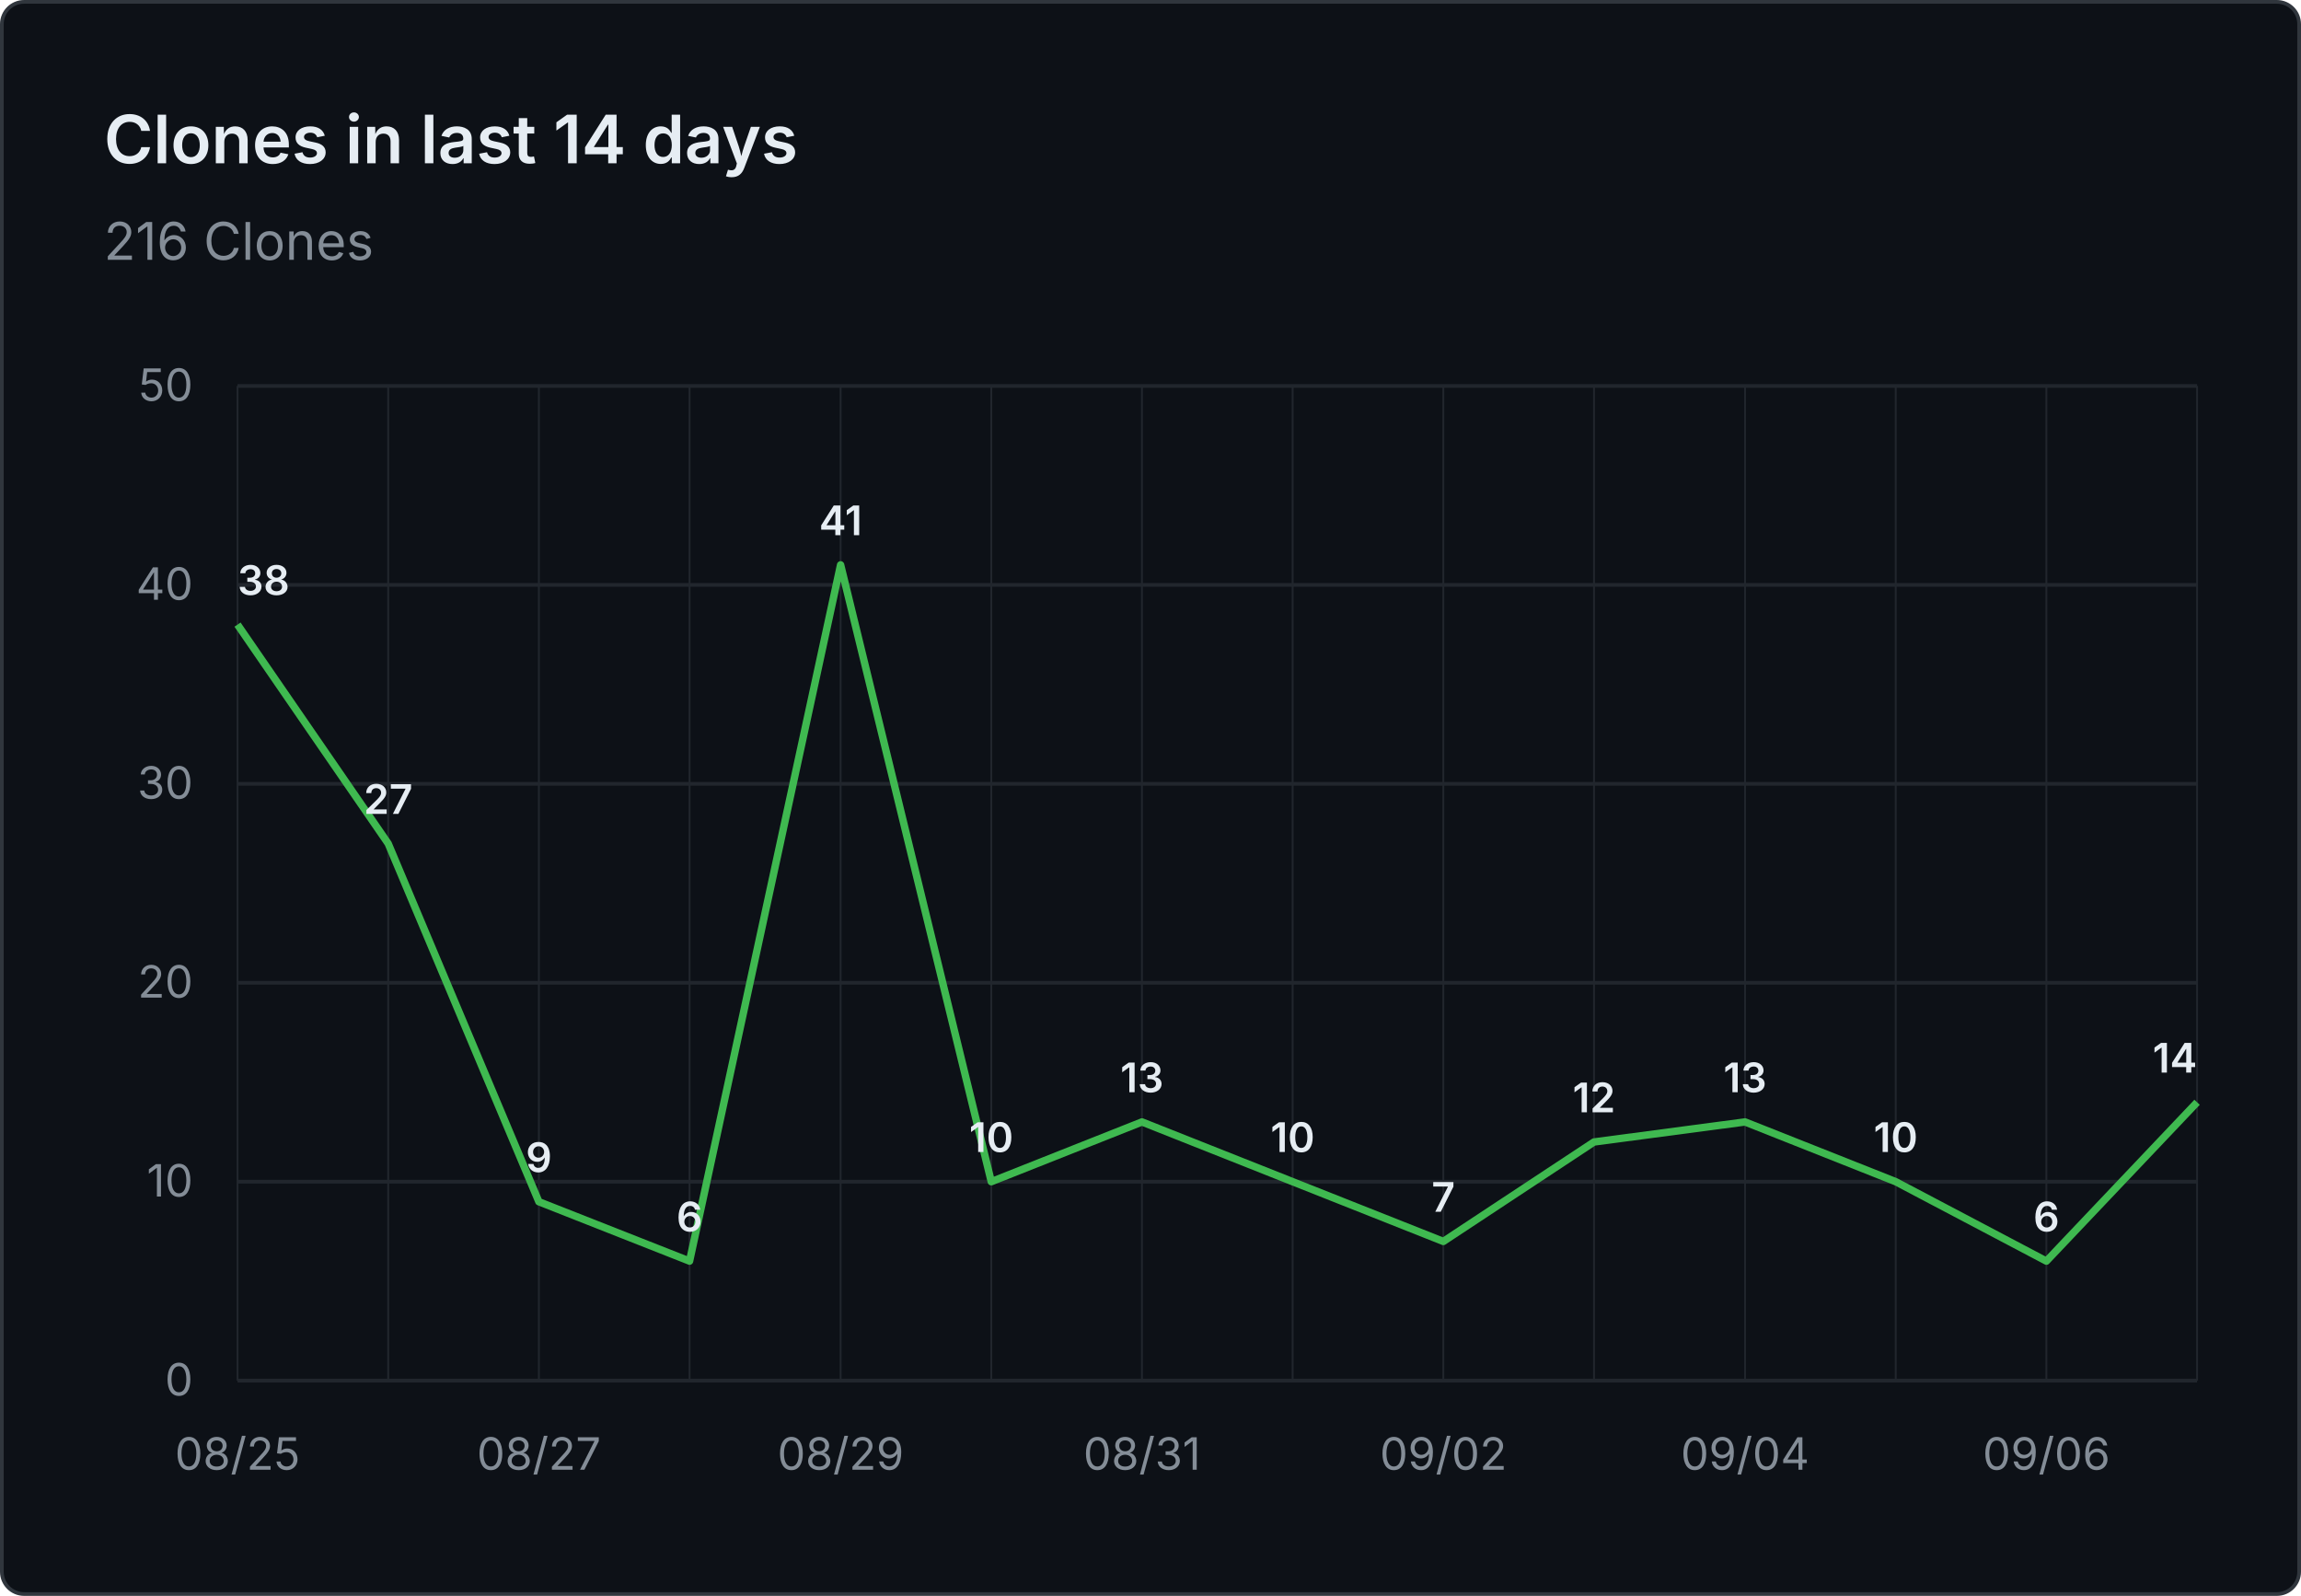
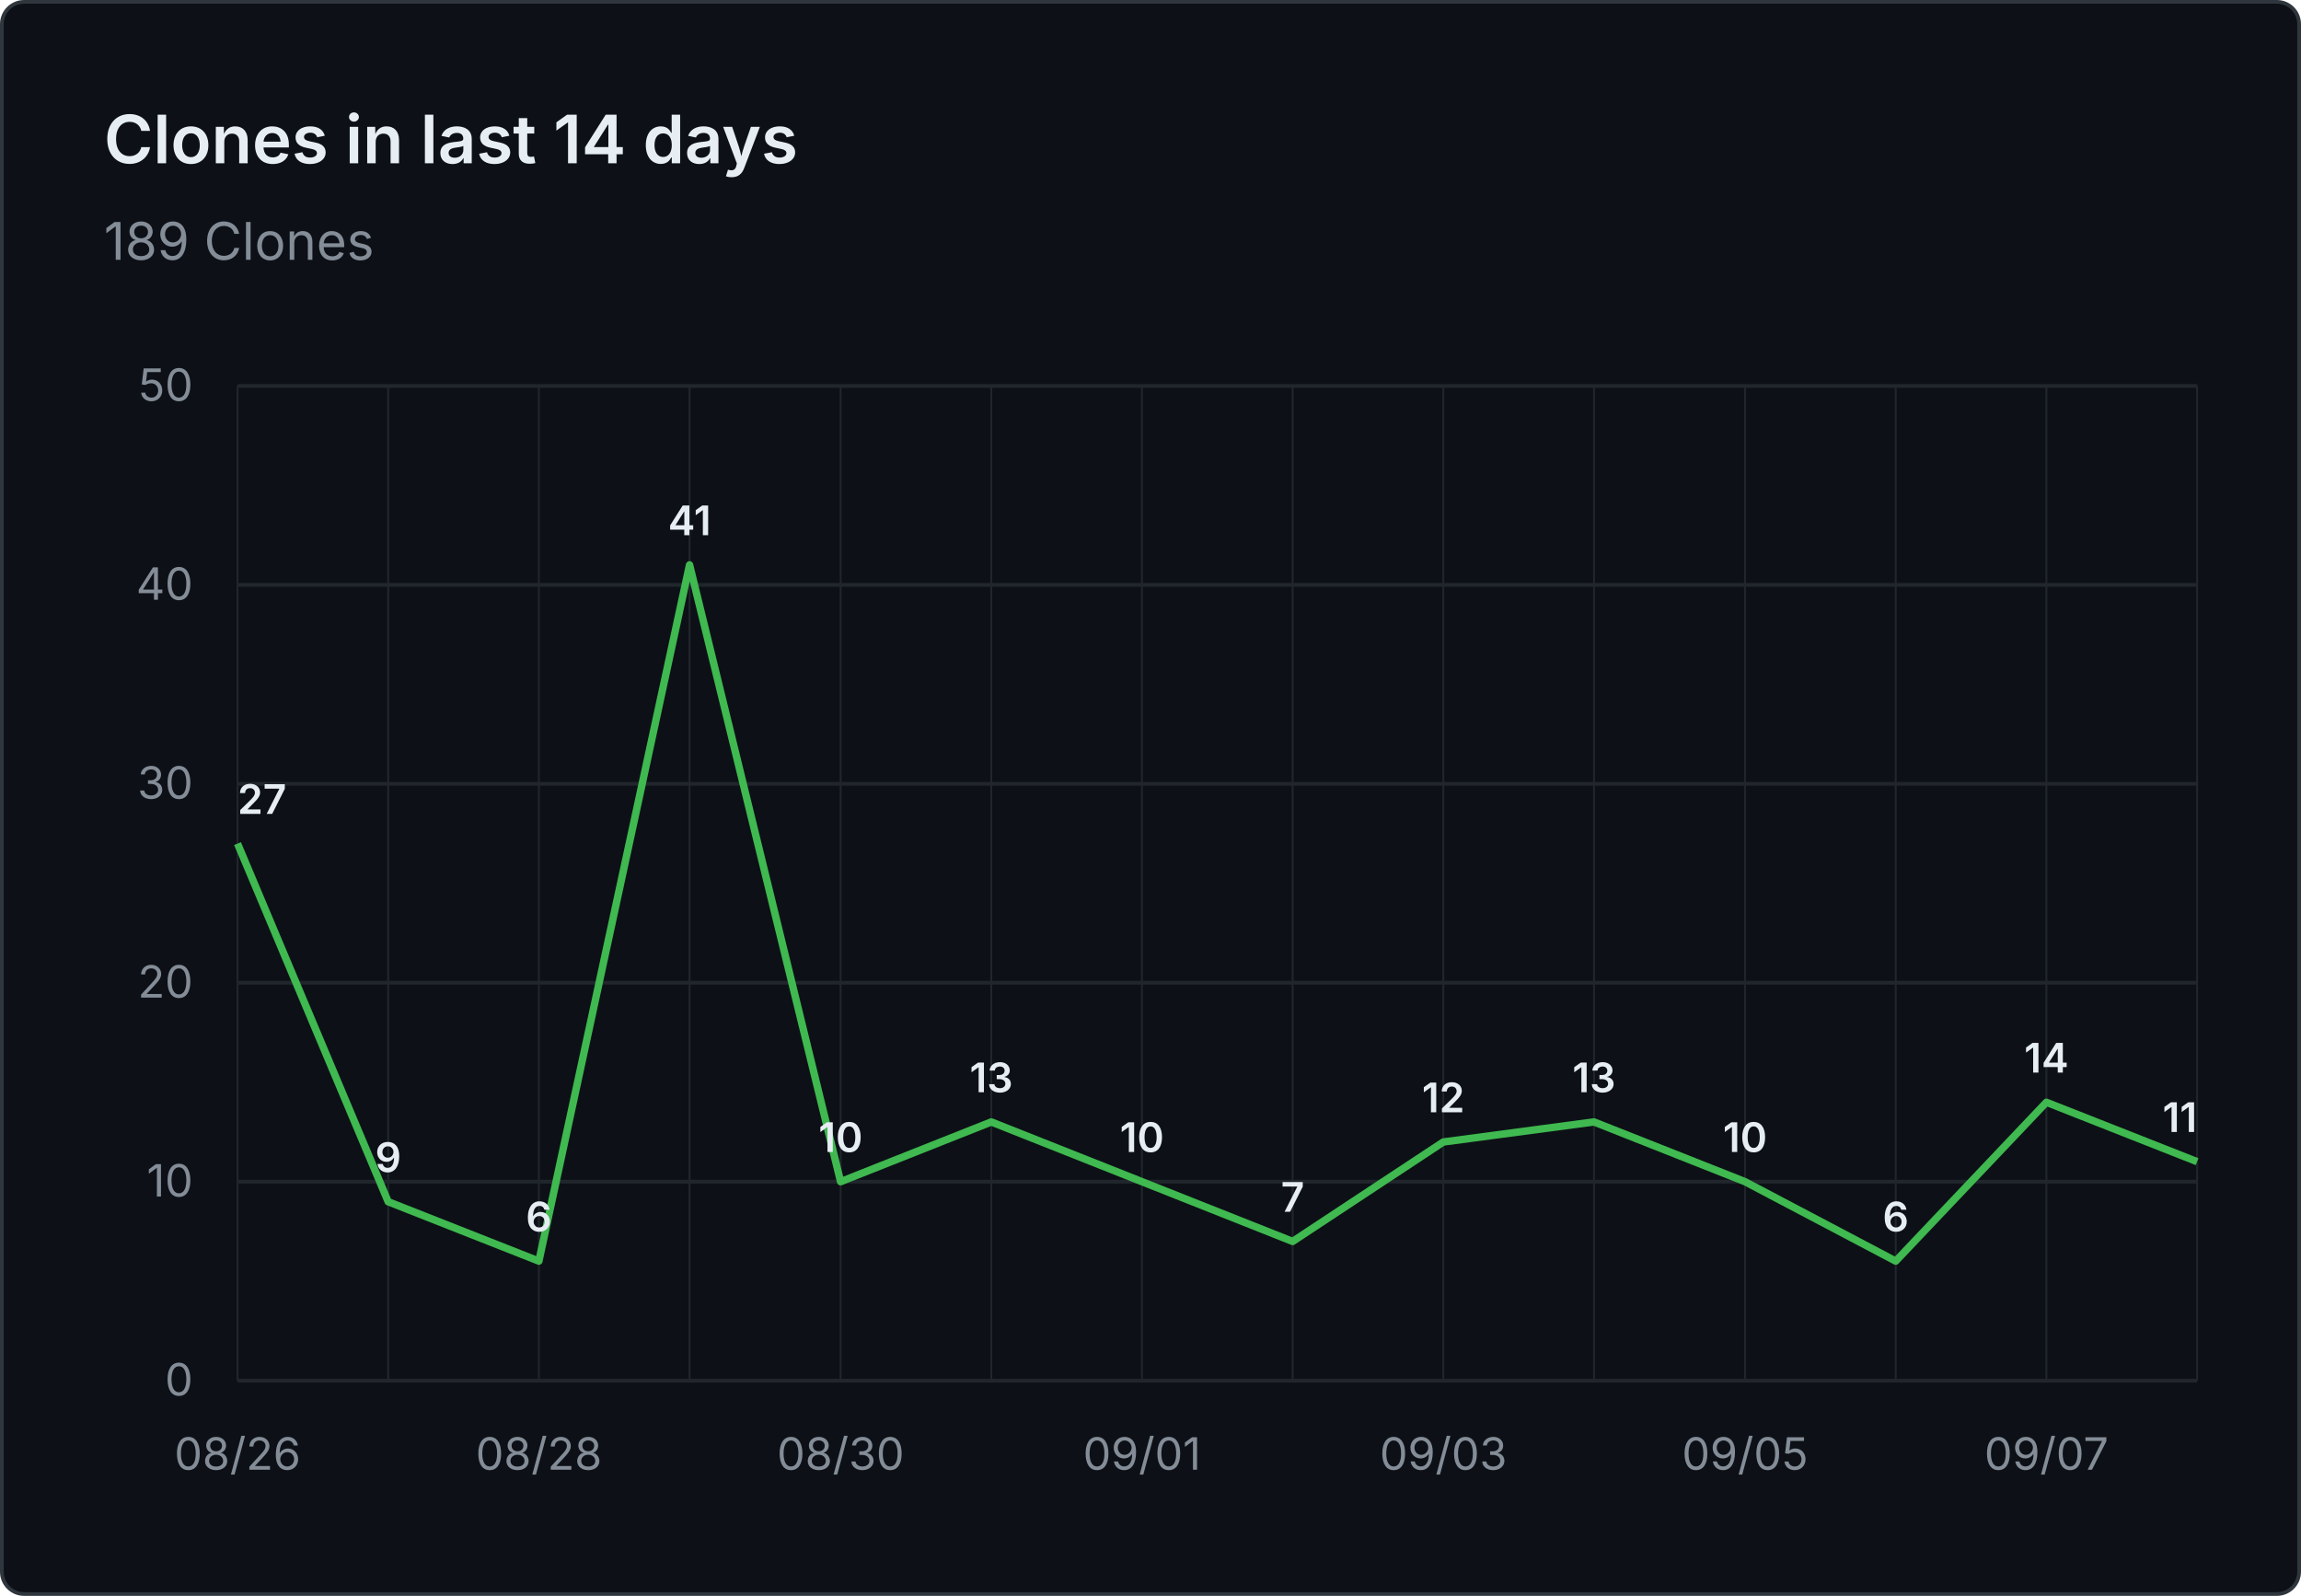
- <svg xmlns="http://www.w3.org/2000/svg" viewBox="0 0 620 430" width="620" height="430" role="img" aria-label="Clones in last 14 days: 216 Clones">
+ <svg xmlns="http://www.w3.org/2000/svg" viewBox="0 0 620 430" width="620" height="430" role="img" aria-label="Clones in last 14 days: 189 Clones">
  <rect x="0.5" y="0.5" width="619" height="429" fill="#0d1117" stroke="#30363d" rx="6" />
  <g font-family="system-ui, -apple-system, 'Segoe UI', sans-serif">
    <text x="28" y="44" fill="#e6edf3" font-size="18" font-weight="600">Clones in last 14 days</text>
-     <text x="28" y="70" fill="#848d97" font-size="14">216 Clones</text>
+     <text x="28" y="70" fill="#848d97" font-size="14">189 Clones</text>
    <line x1="64" y1="372.0" x2="592" y2="372.0" stroke="#21262d" stroke-width="1" />
    <text x="52" y="376.0" text-anchor="end" fill="#848d97" font-size="12">0</text>
    <line x1="64" y1="318.4" x2="592" y2="318.4" stroke="#21262d" stroke-width="1" />
    <text x="52" y="322.4" text-anchor="end" fill="#848d97" font-size="12">10</text>
    <line x1="64" y1="264.8" x2="592" y2="264.8" stroke="#21262d" stroke-width="1" />
    <text x="52" y="268.8" text-anchor="end" fill="#848d97" font-size="12">20</text>
    <line x1="64" y1="211.2" x2="592" y2="211.2" stroke="#21262d" stroke-width="1" />
    <text x="52" y="215.2" text-anchor="end" fill="#848d97" font-size="12">30</text>
    <line x1="64" y1="157.6" x2="592" y2="157.6" stroke="#21262d" stroke-width="1" />
    <text x="52" y="161.6" text-anchor="end" fill="#848d97" font-size="12">40</text>
    <line x1="64" y1="104.0" x2="592" y2="104.0" stroke="#21262d" stroke-width="1" />
    <text x="52" y="108.0" text-anchor="end" fill="#848d97" font-size="12">50</text>
    <line x1="64.0" y1="104" x2="64.0" y2="372" stroke="#21262d" stroke-width="0.5" />
    <line x1="104.6" y1="104" x2="104.6" y2="372" stroke="#21262d" stroke-width="0.5" />
    <line x1="145.2" y1="104" x2="145.2" y2="372" stroke="#21262d" stroke-width="0.5" />
    <line x1="185.8" y1="104" x2="185.8" y2="372" stroke="#21262d" stroke-width="0.5" />
    <line x1="226.5" y1="104" x2="226.5" y2="372" stroke="#21262d" stroke-width="0.5" />
    <line x1="267.1" y1="104" x2="267.1" y2="372" stroke="#21262d" stroke-width="0.5" />
    <line x1="307.7" y1="104" x2="307.7" y2="372" stroke="#21262d" stroke-width="0.5" />
    <line x1="348.3" y1="104" x2="348.3" y2="372" stroke="#21262d" stroke-width="0.5" />
    <line x1="388.9" y1="104" x2="388.9" y2="372" stroke="#21262d" stroke-width="0.5" />
    <line x1="429.5" y1="104" x2="429.5" y2="372" stroke="#21262d" stroke-width="0.5" />
    <line x1="470.2" y1="104" x2="470.2" y2="372" stroke="#21262d" stroke-width="0.5" />
    <line x1="510.8" y1="104" x2="510.8" y2="372" stroke="#21262d" stroke-width="0.5" />
    <line x1="551.4" y1="104" x2="551.4" y2="372" stroke="#21262d" stroke-width="0.5" />
    <line x1="592.0" y1="104" x2="592.0" y2="372" stroke="#21262d" stroke-width="0.5" />
-     <text x="64.0" y="396" text-anchor="middle" fill="#848d97" font-size="12">08/25</text>
-     <text x="145.2" y="396" text-anchor="middle" fill="#848d97" font-size="12">08/27</text>
-     <text x="226.5" y="396" text-anchor="middle" fill="#848d97" font-size="12">08/29</text>
-     <text x="307.7" y="396" text-anchor="middle" fill="#848d97" font-size="12">08/31</text>
-     <text x="388.9" y="396" text-anchor="middle" fill="#848d97" font-size="12">09/02</text>
-     <text x="470.2" y="396" text-anchor="middle" fill="#848d97" font-size="12">09/04</text>
-     <text x="551.4" y="396" text-anchor="middle" fill="#848d97" font-size="12">09/06</text>
-     <path d="M 64.0 168.3 L 104.6 227.3 L 145.2 323.8 L 185.8 339.8 L 226.5 152.2 L 267.1 318.4 L 307.7 302.3 L 348.3 318.4 L 388.9 334.5 L 429.5 307.7 L 470.2 302.3 L 510.8 318.4 L 551.4 339.8 L 592.0 297.0" fill="none" stroke="#3fb950" stroke-width="2" stroke-linejoin="round" />
-     <text x="64.0" y="160.3" text-anchor="start" fill="#e6edf3" font-size="11" font-weight="600">38</text>
-     <text x="104.6" y="219.3" text-anchor="middle" fill="#e6edf3" font-size="11" font-weight="600">27</text>
-     <text x="145.2" y="315.8" text-anchor="middle" fill="#e6edf3" font-size="11" font-weight="600">9</text>
-     <text x="185.8" y="331.8" text-anchor="middle" fill="#e6edf3" font-size="11" font-weight="600">6</text>
-     <text x="226.5" y="144.2" text-anchor="middle" fill="#e6edf3" font-size="11" font-weight="600">41</text>
-     <text x="267.1" y="310.4" text-anchor="middle" fill="#e6edf3" font-size="11" font-weight="600">10</text>
-     <text x="307.7" y="294.3" text-anchor="middle" fill="#e6edf3" font-size="11" font-weight="600">13</text>
-     <text x="348.3" y="310.4" text-anchor="middle" fill="#e6edf3" font-size="11" font-weight="600">10</text>
-     <text x="388.9" y="326.5" text-anchor="middle" fill="#e6edf3" font-size="11" font-weight="600">7</text>
-     <text x="429.5" y="299.7" text-anchor="middle" fill="#e6edf3" font-size="11" font-weight="600">12</text>
-     <text x="470.2" y="294.3" text-anchor="middle" fill="#e6edf3" font-size="11" font-weight="600">13</text>
-     <text x="510.8" y="310.4" text-anchor="middle" fill="#e6edf3" font-size="11" font-weight="600">10</text>
-     <text x="551.4" y="331.8" text-anchor="middle" fill="#e6edf3" font-size="11" font-weight="600">6</text>
-     <text x="592.0" y="289.0" text-anchor="end" fill="#e6edf3" font-size="11" font-weight="600">14</text>
+     <text x="64.0" y="396" text-anchor="middle" fill="#848d97" font-size="12">08/26</text>
+     <text x="145.2" y="396" text-anchor="middle" fill="#848d97" font-size="12">08/28</text>
+     <text x="226.5" y="396" text-anchor="middle" fill="#848d97" font-size="12">08/30</text>
+     <text x="307.7" y="396" text-anchor="middle" fill="#848d97" font-size="12">09/01</text>
+     <text x="388.9" y="396" text-anchor="middle" fill="#848d97" font-size="12">09/03</text>
+     <text x="470.2" y="396" text-anchor="middle" fill="#848d97" font-size="12">09/05</text>
+     <text x="551.4" y="396" text-anchor="middle" fill="#848d97" font-size="12">09/07</text>
+     <path d="M 64.0 227.3 L 104.6 323.8 L 145.2 339.8 L 185.8 152.2 L 226.5 318.4 L 267.1 302.3 L 307.7 318.4 L 348.3 334.5 L 388.9 307.7 L 429.5 302.3 L 470.2 318.4 L 510.8 339.8 L 551.4 297.0 L 592.0 313.0" fill="none" stroke="#3fb950" stroke-width="2" stroke-linejoin="round" />
+     <text x="64.0" y="219.3" text-anchor="start" fill="#e6edf3" font-size="11" font-weight="600">27</text>
+     <text x="104.6" y="315.8" text-anchor="middle" fill="#e6edf3" font-size="11" font-weight="600">9</text>
+     <text x="145.2" y="331.8" text-anchor="middle" fill="#e6edf3" font-size="11" font-weight="600">6</text>
+     <text x="185.8" y="144.2" text-anchor="middle" fill="#e6edf3" font-size="11" font-weight="600">41</text>
+     <text x="226.5" y="310.4" text-anchor="middle" fill="#e6edf3" font-size="11" font-weight="600">10</text>
+     <text x="267.1" y="294.3" text-anchor="middle" fill="#e6edf3" font-size="11" font-weight="600">13</text>
+     <text x="307.7" y="310.4" text-anchor="middle" fill="#e6edf3" font-size="11" font-weight="600">10</text>
+     <text x="348.3" y="326.5" text-anchor="middle" fill="#e6edf3" font-size="11" font-weight="600">7</text>
+     <text x="388.9" y="299.7" text-anchor="middle" fill="#e6edf3" font-size="11" font-weight="600">12</text>
+     <text x="429.5" y="294.3" text-anchor="middle" fill="#e6edf3" font-size="11" font-weight="600">13</text>
+     <text x="470.2" y="310.4" text-anchor="middle" fill="#e6edf3" font-size="11" font-weight="600">10</text>
+     <text x="510.8" y="331.8" text-anchor="middle" fill="#e6edf3" font-size="11" font-weight="600">6</text>
+     <text x="551.4" y="289.0" text-anchor="middle" fill="#e6edf3" font-size="11" font-weight="600">14</text>
+     <text x="592.0" y="305.0" text-anchor="end" fill="#e6edf3" font-size="11" font-weight="600">11</text>
  </g>
</svg>
